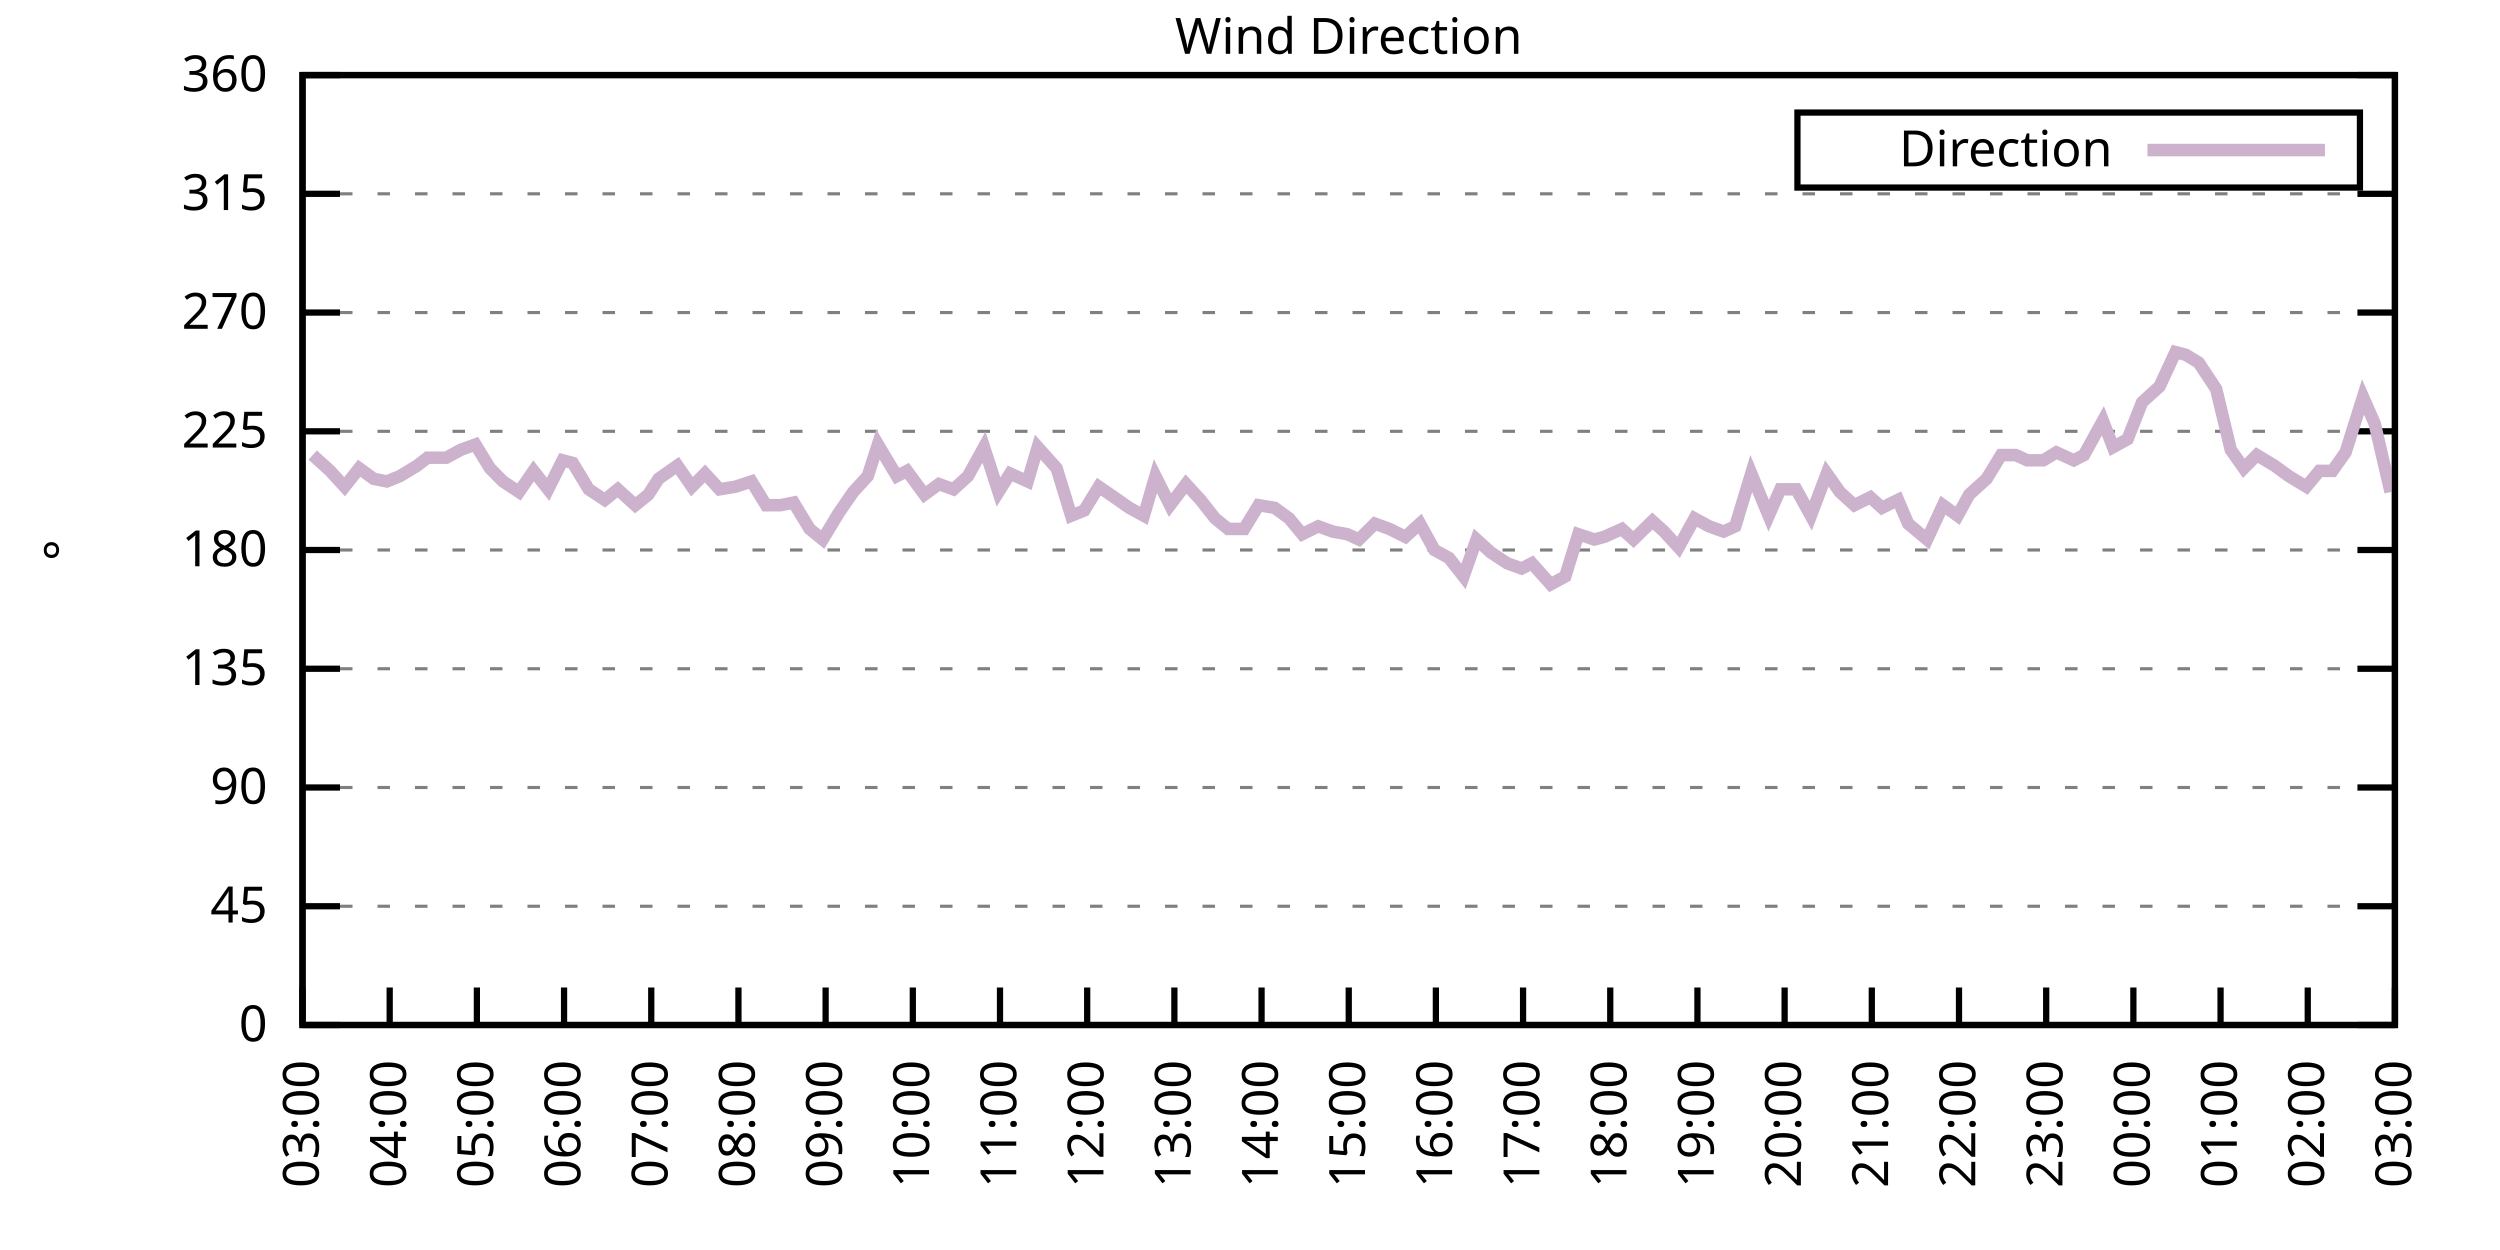
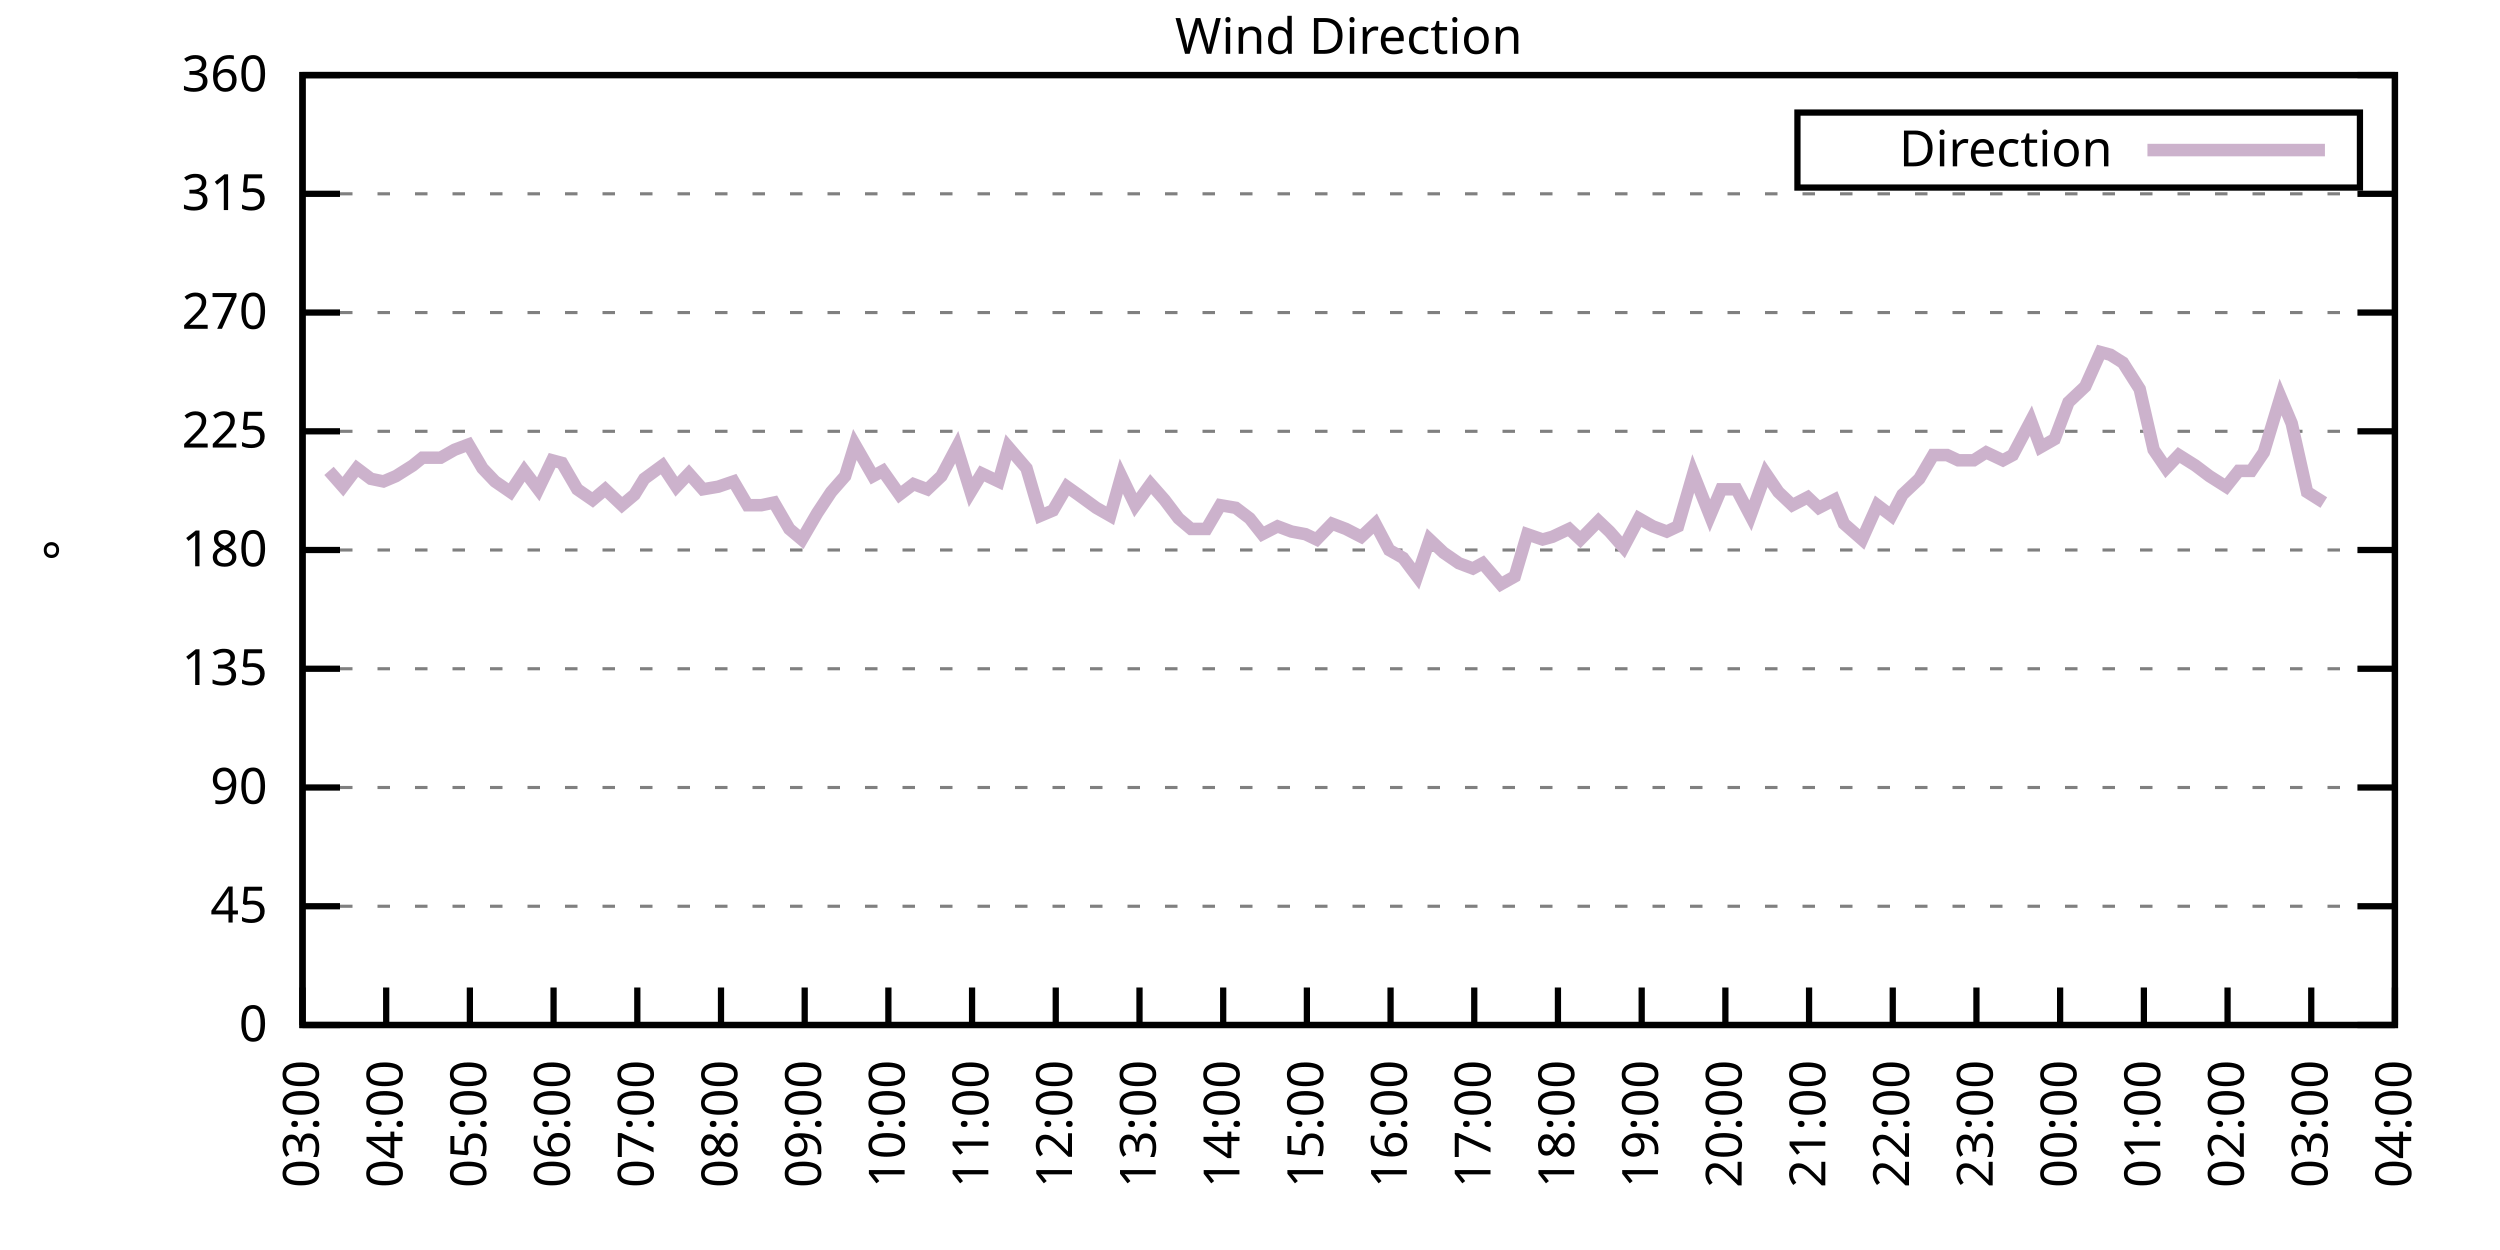
<svg xmlns="http://www.w3.org/2000/svg" xmlns:xlink="http://www.w3.org/1999/xlink" width="400" height="200" viewBox="0 0 400 200">
  <g id="gnuplot_canvas">
    <rect x="0" y="0" width="400" height="200" fill="none" />
    <defs>
      <circle id="gpDot" r="0.5" stroke-width="0.5" stroke="currentColor" />
      <path id="gpPt0" stroke-width="0.333" stroke="currentColor" d="M-1,0 h2 M0,-1 v2" />
      <path id="gpPt1" stroke-width="0.333" stroke="currentColor" d="M-1,-1 L1,1 M1,-1 L-1,1" />
      <path id="gpPt2" stroke-width="0.333" stroke="currentColor" d="M-1,0 L1,0 M0,-1 L0,1 M-1,-1 L1,1 M-1,1 L1,-1" />
      <rect id="gpPt3" stroke-width="0.333" stroke="currentColor" x="-1" y="-1" width="2" height="2" />
      <rect id="gpPt4" stroke-width="0.333" stroke="currentColor" fill="currentColor" x="-1" y="-1" width="2" height="2" />
      <circle id="gpPt5" stroke-width="0.333" stroke="currentColor" cx="0" cy="0" r="1" />
      <use xlink:href="#gpPt5" id="gpPt6" fill="currentColor" stroke="none" />
      <path id="gpPt7" stroke-width="0.333" stroke="currentColor" d="M0,-1.33 L-1.33,0.67 L1.33,0.67 z" />
      <use xlink:href="#gpPt7" id="gpPt8" fill="currentColor" stroke="none" />
      <use xlink:href="#gpPt7" id="gpPt9" stroke="currentColor" transform="rotate(180)" />
      <use xlink:href="#gpPt9" id="gpPt10" fill="currentColor" stroke="none" />
      <use xlink:href="#gpPt3" id="gpPt11" stroke="currentColor" transform="rotate(45)" />
      <use xlink:href="#gpPt11" id="gpPt12" fill="currentColor" stroke="none" />
      <path id="gpPt13" stroke-width="0.333" stroke="currentColor" d="M0,1.330 L1.265,0.411 L0.782,-1.067 L-0.782,-1.076 L-1.265,0.411 z" />
      <use xlink:href="#gpPt13" id="gpPt14" fill="currentColor" stroke="none" />
      <filter id="textbox" filterUnits="objectBoundingBox" x="0" y="0" height="1" width="1">
        <feFlood flood-color="white" flood-opacity="1" result="bgnd" />
        <feComposite in="SourceGraphic" in2="bgnd" operator="atop" />
      </filter>
      <filter id="greybox" filterUnits="objectBoundingBox" x="0" y="0" height="1" width="1">
        <feFlood flood-color="lightgrey" flood-opacity="1" result="grey" />
        <feComposite in="SourceGraphic" in2="grey" operator="atop" />
      </filter>
    </defs>
    <g fill="none" color="white" stroke="currentColor" stroke-width="1.00" stroke-linecap="butt" stroke-linejoin="miter">
</g>
    <g fill="none" color="black" stroke="currentColor" stroke-width="1.00" stroke-linecap="butt" stroke-linejoin="miter">
      <g stroke="none" shape-rendering="crispEdges">
        <polygon fill="rgb(255, 255, 255)" points="48.40,164.00 383.18,164.00 383.18,12.02 48.40,12.02 " />
      </g>
    </g>
    <g fill="none" color="black" stroke="currentColor" stroke-width="1.00" stroke-linecap="butt" stroke-linejoin="miter">
</g>
    <g fill="none" color="black" stroke="black" stroke-width="0.50" stroke-linecap="butt" stroke-linejoin="miter">
</g>
    <g fill="none" color="gray" stroke="currentColor" stroke-width="0.50" stroke-linecap="butt" stroke-linejoin="miter">
      <path stroke="gray" stroke-dasharray="2,4" class="gridline" d="M48.40,164.00 L383.19,164.00  " />
    </g>
    <g fill="none" color="gray" stroke="gray" stroke-width="1.00" stroke-linecap="butt" stroke-linejoin="miter">
</g>
    <g fill="none" color="black" stroke="currentColor" stroke-width="1.00" stroke-linecap="butt" stroke-linejoin="miter">
      <path stroke="black" d="M48.40,164.00 L54.40,164.00 M383.19,164.00 L377.19,164.00  " />
      <g transform="translate(42.80,166.60)" stroke="none" fill="black" font-family="Sans" font-size="8.00" text-anchor="end">
        <text>
          <tspan font-family="Sans"> 0</tspan>
        </text>
      </g>
    </g>
    <g fill="none" color="black" stroke="currentColor" stroke-width="1.00" stroke-linecap="butt" stroke-linejoin="miter">
</g>
    <g fill="none" color="black" stroke="black" stroke-width="0.50" stroke-linecap="butt" stroke-linejoin="miter">
</g>
    <g fill="none" color="gray" stroke="currentColor" stroke-width="0.50" stroke-linecap="butt" stroke-linejoin="miter">
      <path stroke="gray" stroke-dasharray="2,4" class="gridline" d="M48.40,145.00 L383.19,145.00  " />
    </g>
    <g fill="none" color="gray" stroke="gray" stroke-width="1.00" stroke-linecap="butt" stroke-linejoin="miter">
</g>
    <g fill="none" color="black" stroke="currentColor" stroke-width="1.00" stroke-linecap="butt" stroke-linejoin="miter">
      <path stroke="black" d="M48.40,145.00 L54.40,145.00 M383.19,145.00 L377.19,145.00  " />
      <g transform="translate(42.80,147.60)" stroke="none" fill="black" font-family="Sans" font-size="8.00" text-anchor="end">
        <text>
          <tspan font-family="Sans"> 45</tspan>
        </text>
      </g>
    </g>
    <g fill="none" color="black" stroke="currentColor" stroke-width="1.00" stroke-linecap="butt" stroke-linejoin="miter">
</g>
    <g fill="none" color="black" stroke="black" stroke-width="0.50" stroke-linecap="butt" stroke-linejoin="miter">
</g>
    <g fill="none" color="gray" stroke="currentColor" stroke-width="0.50" stroke-linecap="butt" stroke-linejoin="miter">
      <path stroke="gray" stroke-dasharray="2,4" class="gridline" d="M48.40,126.00 L383.19,126.00  " />
    </g>
    <g fill="none" color="gray" stroke="gray" stroke-width="1.00" stroke-linecap="butt" stroke-linejoin="miter">
</g>
    <g fill="none" color="black" stroke="currentColor" stroke-width="1.00" stroke-linecap="butt" stroke-linejoin="miter">
      <path stroke="black" d="M48.40,126.00 L54.40,126.00 M383.19,126.00 L377.19,126.00  " />
      <g transform="translate(42.80,128.60)" stroke="none" fill="black" font-family="Sans" font-size="8.00" text-anchor="end">
        <text>
          <tspan font-family="Sans"> 90</tspan>
        </text>
      </g>
    </g>
    <g fill="none" color="black" stroke="currentColor" stroke-width="1.00" stroke-linecap="butt" stroke-linejoin="miter">
</g>
    <g fill="none" color="black" stroke="black" stroke-width="0.50" stroke-linecap="butt" stroke-linejoin="miter">
</g>
    <g fill="none" color="gray" stroke="currentColor" stroke-width="0.50" stroke-linecap="butt" stroke-linejoin="miter">
      <path stroke="gray" stroke-dasharray="2,4" class="gridline" d="M48.40,107.00 L383.19,107.00  " />
    </g>
    <g fill="none" color="gray" stroke="gray" stroke-width="1.00" stroke-linecap="butt" stroke-linejoin="miter">
</g>
    <g fill="none" color="black" stroke="currentColor" stroke-width="1.00" stroke-linecap="butt" stroke-linejoin="miter">
      <path stroke="black" d="M48.40,107.00 L54.40,107.00 M383.19,107.00 L377.19,107.00  " />
      <g transform="translate(42.80,109.60)" stroke="none" fill="black" font-family="Sans" font-size="8.00" text-anchor="end">
        <text>
          <tspan font-family="Sans"> 135</tspan>
        </text>
      </g>
    </g>
    <g fill="none" color="black" stroke="currentColor" stroke-width="1.00" stroke-linecap="butt" stroke-linejoin="miter">
</g>
    <g fill="none" color="black" stroke="black" stroke-width="0.50" stroke-linecap="butt" stroke-linejoin="miter">
</g>
    <g fill="none" color="gray" stroke="currentColor" stroke-width="0.50" stroke-linecap="butt" stroke-linejoin="miter">
      <path stroke="gray" stroke-dasharray="2,4" class="gridline" d="M48.40,88.00 L383.19,88.00  " />
    </g>
    <g fill="none" color="gray" stroke="gray" stroke-width="1.00" stroke-linecap="butt" stroke-linejoin="miter">
</g>
    <g fill="none" color="black" stroke="currentColor" stroke-width="1.00" stroke-linecap="butt" stroke-linejoin="miter">
      <path stroke="black" d="M48.40,88.00 L54.40,88.00 M383.19,88.00 L377.19,88.00  " />
      <g transform="translate(42.80,90.60)" stroke="none" fill="black" font-family="Sans" font-size="8.00" text-anchor="end">
        <text>
          <tspan font-family="Sans"> 180</tspan>
        </text>
      </g>
    </g>
    <g fill="none" color="black" stroke="currentColor" stroke-width="1.00" stroke-linecap="butt" stroke-linejoin="miter">
</g>
    <g fill="none" color="black" stroke="black" stroke-width="0.50" stroke-linecap="butt" stroke-linejoin="miter">
</g>
    <g fill="none" color="gray" stroke="currentColor" stroke-width="0.50" stroke-linecap="butt" stroke-linejoin="miter">
      <path stroke="gray" stroke-dasharray="2,4" class="gridline" d="M48.40,69.01 L383.19,69.01  " />
    </g>
    <g fill="none" color="gray" stroke="gray" stroke-width="1.00" stroke-linecap="butt" stroke-linejoin="miter">
</g>
    <g fill="none" color="black" stroke="currentColor" stroke-width="1.00" stroke-linecap="butt" stroke-linejoin="miter">
      <path stroke="black" d="M48.40,69.01 L54.40,69.01 M383.19,69.01 L377.19,69.01  " />
      <g transform="translate(42.80,71.61)" stroke="none" fill="black" font-family="Sans" font-size="8.00" text-anchor="end">
        <text>
          <tspan font-family="Sans"> 225</tspan>
        </text>
      </g>
    </g>
    <g fill="none" color="black" stroke="currentColor" stroke-width="1.00" stroke-linecap="butt" stroke-linejoin="miter">
</g>
    <g fill="none" color="black" stroke="black" stroke-width="0.50" stroke-linecap="butt" stroke-linejoin="miter">
</g>
    <g fill="none" color="gray" stroke="currentColor" stroke-width="0.50" stroke-linecap="butt" stroke-linejoin="miter">
      <path stroke="gray" stroke-dasharray="2,4" class="gridline" d="M48.40,50.01 L383.19,50.01  " />
    </g>
    <g fill="none" color="gray" stroke="gray" stroke-width="1.00" stroke-linecap="butt" stroke-linejoin="miter">
</g>
    <g fill="none" color="black" stroke="currentColor" stroke-width="1.00" stroke-linecap="butt" stroke-linejoin="miter">
      <path stroke="black" d="M48.40,50.01 L54.40,50.01 M383.19,50.01 L377.19,50.01  " />
      <g transform="translate(42.80,52.61)" stroke="none" fill="black" font-family="Sans" font-size="8.00" text-anchor="end">
        <text>
          <tspan font-family="Sans"> 270</tspan>
        </text>
      </g>
    </g>
    <g fill="none" color="black" stroke="currentColor" stroke-width="1.00" stroke-linecap="butt" stroke-linejoin="miter">
</g>
    <g fill="none" color="black" stroke="black" stroke-width="0.50" stroke-linecap="butt" stroke-linejoin="miter">
</g>
    <g fill="none" color="gray" stroke="currentColor" stroke-width="0.50" stroke-linecap="butt" stroke-linejoin="miter">
      <path stroke="gray" stroke-dasharray="2,4" class="gridline" d="M48.40,31.01 L383.19,31.01  " />
    </g>
    <g fill="none" color="gray" stroke="gray" stroke-width="1.00" stroke-linecap="butt" stroke-linejoin="miter">
</g>
    <g fill="none" color="black" stroke="currentColor" stroke-width="1.00" stroke-linecap="butt" stroke-linejoin="miter">
      <path stroke="black" d="M48.40,31.01 L54.40,31.01 M383.19,31.01 L377.19,31.01  " />
      <g transform="translate(42.80,33.61)" stroke="none" fill="black" font-family="Sans" font-size="8.00" text-anchor="end">
        <text>
          <tspan font-family="Sans"> 315</tspan>
        </text>
      </g>
    </g>
    <g fill="none" color="black" stroke="currentColor" stroke-width="1.00" stroke-linecap="butt" stroke-linejoin="miter">
</g>
    <g fill="none" color="black" stroke="black" stroke-width="0.50" stroke-linecap="butt" stroke-linejoin="miter">
</g>
    <g fill="none" color="gray" stroke="currentColor" stroke-width="0.50" stroke-linecap="butt" stroke-linejoin="miter">
      <path stroke="gray" stroke-dasharray="2,4" class="gridline" d="M48.40,12.01 L383.19,12.01  " />
    </g>
    <g fill="none" color="gray" stroke="gray" stroke-width="1.00" stroke-linecap="butt" stroke-linejoin="miter">
</g>
    <g fill="none" color="black" stroke="currentColor" stroke-width="1.00" stroke-linecap="butt" stroke-linejoin="miter">
      <path stroke="black" d="M48.40,12.01 L54.40,12.01 M383.19,12.01 L377.19,12.01  " />
      <g transform="translate(42.80,14.61)" stroke="none" fill="black" font-family="Sans" font-size="8.00" text-anchor="end">
        <text>
          <tspan font-family="Sans"> 360</tspan>
        </text>
      </g>
    </g>
    <g fill="none" color="black" stroke="currentColor" stroke-width="1.00" stroke-linecap="butt" stroke-linejoin="miter">
      <path stroke="black" d="M48.40,164.00 L48.40,158.00  " />
      <g transform="translate(51.00,169.60) rotate(270.00)" stroke="none" fill="black" font-family="Sans" font-size="8.00" text-anchor="end">
        <text>
          <tspan font-family="Sans">03:00</tspan>
        </text>
      </g>
    </g>
    <g fill="none" color="black" stroke="currentColor" stroke-width="1.00" stroke-linecap="butt" stroke-linejoin="miter">
-       <path stroke="black" d="M62.35,164.00 L62.35,158.00  " />
-       <g transform="translate(64.95,169.60) rotate(270.00)" stroke="none" fill="black" font-family="Sans" font-size="8.00" text-anchor="end">
+       <path stroke="black" d="M61.79,164.00 L61.79,158.00  " />
+       <g transform="translate(64.39,169.60) rotate(270.00)" stroke="none" fill="black" font-family="Sans" font-size="8.00" text-anchor="end">
        <text>
          <tspan font-family="Sans">04:00</tspan>
        </text>
      </g>
    </g>
    <g fill="none" color="black" stroke="currentColor" stroke-width="1.00" stroke-linecap="butt" stroke-linejoin="miter">
-       <path stroke="black" d="M76.30,164.00 L76.30,158.00  " />
-       <g transform="translate(78.90,169.60) rotate(270.00)" stroke="none" fill="black" font-family="Sans" font-size="8.00" text-anchor="end">
+       <path stroke="black" d="M75.18,164.00 L75.18,158.00  " />
+       <g transform="translate(77.78,169.60) rotate(270.00)" stroke="none" fill="black" font-family="Sans" font-size="8.00" text-anchor="end">
        <text>
          <tspan font-family="Sans">05:00</tspan>
        </text>
      </g>
    </g>
    <g fill="none" color="black" stroke="currentColor" stroke-width="1.00" stroke-linecap="butt" stroke-linejoin="miter">
-       <path stroke="black" d="M90.25,164.00 L90.25,158.00  " />
-       <g transform="translate(92.85,169.60) rotate(270.00)" stroke="none" fill="black" font-family="Sans" font-size="8.00" text-anchor="end">
+       <path stroke="black" d="M88.57,164.00 L88.57,158.00  " />
+       <g transform="translate(91.17,169.60) rotate(270.00)" stroke="none" fill="black" font-family="Sans" font-size="8.00" text-anchor="end">
        <text>
          <tspan font-family="Sans">06:00</tspan>
        </text>
      </g>
    </g>
    <g fill="none" color="black" stroke="currentColor" stroke-width="1.00" stroke-linecap="butt" stroke-linejoin="miter">
-       <path stroke="black" d="M104.20,164.00 L104.20,158.00  " />
-       <g transform="translate(106.80,169.60) rotate(270.00)" stroke="none" fill="black" font-family="Sans" font-size="8.00" text-anchor="end">
+       <path stroke="black" d="M101.97,164.00 L101.97,158.00  " />
+       <g transform="translate(104.57,169.60) rotate(270.00)" stroke="none" fill="black" font-family="Sans" font-size="8.00" text-anchor="end">
        <text>
          <tspan font-family="Sans">07:00</tspan>
        </text>
      </g>
    </g>
    <g fill="none" color="black" stroke="currentColor" stroke-width="1.00" stroke-linecap="butt" stroke-linejoin="miter">
-       <path stroke="black" d="M118.15,164.00 L118.15,158.00  " />
-       <g transform="translate(120.75,169.60) rotate(270.00)" stroke="none" fill="black" font-family="Sans" font-size="8.00" text-anchor="end">
+       <path stroke="black" d="M115.36,164.00 L115.36,158.00  " />
+       <g transform="translate(117.96,169.60) rotate(270.00)" stroke="none" fill="black" font-family="Sans" font-size="8.00" text-anchor="end">
        <text>
          <tspan font-family="Sans">08:00</tspan>
        </text>
      </g>
    </g>
    <g fill="none" color="black" stroke="currentColor" stroke-width="1.00" stroke-linecap="butt" stroke-linejoin="miter">
-       <path stroke="black" d="M132.10,164.00 L132.10,158.00  " />
-       <g transform="translate(134.70,169.60) rotate(270.00)" stroke="none" fill="black" font-family="Sans" font-size="8.00" text-anchor="end">
+       <path stroke="black" d="M128.75,164.00 L128.75,158.00  " />
+       <g transform="translate(131.35,169.60) rotate(270.00)" stroke="none" fill="black" font-family="Sans" font-size="8.00" text-anchor="end">
        <text>
          <tspan font-family="Sans">09:00</tspan>
        </text>
      </g>
    </g>
    <g fill="none" color="black" stroke="currentColor" stroke-width="1.00" stroke-linecap="butt" stroke-linejoin="miter">
-       <path stroke="black" d="M146.05,164.00 L146.05,158.00  " />
-       <g transform="translate(148.65,169.60) rotate(270.00)" stroke="none" fill="black" font-family="Sans" font-size="8.00" text-anchor="end">
+       <path stroke="black" d="M142.14,164.00 L142.14,158.00  " />
+       <g transform="translate(144.74,169.60) rotate(270.00)" stroke="none" fill="black" font-family="Sans" font-size="8.00" text-anchor="end">
        <text>
          <tspan font-family="Sans">10:00</tspan>
        </text>
      </g>
    </g>
    <g fill="none" color="black" stroke="currentColor" stroke-width="1.00" stroke-linecap="butt" stroke-linejoin="miter">
-       <path stroke="black" d="M160.00,164.00 L160.00,158.00  " />
-       <g transform="translate(162.60,169.60) rotate(270.00)" stroke="none" fill="black" font-family="Sans" font-size="8.00" text-anchor="end">
+       <path stroke="black" d="M155.53,164.00 L155.53,158.00  " />
+       <g transform="translate(158.13,169.60) rotate(270.00)" stroke="none" fill="black" font-family="Sans" font-size="8.00" text-anchor="end">
        <text>
          <tspan font-family="Sans">11:00</tspan>
        </text>
      </g>
    </g>
    <g fill="none" color="black" stroke="currentColor" stroke-width="1.00" stroke-linecap="butt" stroke-linejoin="miter">
-       <path stroke="black" d="M173.95,164.00 L173.95,158.00  " />
-       <g transform="translate(176.55,169.60) rotate(270.00)" stroke="none" fill="black" font-family="Sans" font-size="8.00" text-anchor="end">
+       <path stroke="black" d="M168.92,164.00 L168.92,158.00  " />
+       <g transform="translate(171.52,169.60) rotate(270.00)" stroke="none" fill="black" font-family="Sans" font-size="8.00" text-anchor="end">
        <text>
          <tspan font-family="Sans">12:00</tspan>
        </text>
      </g>
    </g>
    <g fill="none" color="black" stroke="currentColor" stroke-width="1.00" stroke-linecap="butt" stroke-linejoin="miter">
-       <path stroke="black" d="M187.90,164.00 L187.90,158.00  " />
-       <g transform="translate(190.50,169.60) rotate(270.00)" stroke="none" fill="black" font-family="Sans" font-size="8.00" text-anchor="end">
+       <path stroke="black" d="M182.32,164.00 L182.32,158.00  " />
+       <g transform="translate(184.92,169.60) rotate(270.00)" stroke="none" fill="black" font-family="Sans" font-size="8.00" text-anchor="end">
        <text>
          <tspan font-family="Sans">13:00</tspan>
        </text>
      </g>
    </g>
    <g fill="none" color="black" stroke="currentColor" stroke-width="1.00" stroke-linecap="butt" stroke-linejoin="miter">
-       <path stroke="black" d="M201.85,164.00 L201.85,158.00  " />
-       <g transform="translate(204.45,169.60) rotate(270.00)" stroke="none" fill="black" font-family="Sans" font-size="8.00" text-anchor="end">
+       <path stroke="black" d="M195.71,164.00 L195.71,158.00  " />
+       <g transform="translate(198.31,169.60) rotate(270.00)" stroke="none" fill="black" font-family="Sans" font-size="8.00" text-anchor="end">
        <text>
          <tspan font-family="Sans">14:00</tspan>
        </text>
      </g>
    </g>
    <g fill="none" color="black" stroke="currentColor" stroke-width="1.00" stroke-linecap="butt" stroke-linejoin="miter">
-       <path stroke="black" d="M215.80,164.00 L215.80,158.00  " />
-       <g transform="translate(218.40,169.60) rotate(270.00)" stroke="none" fill="black" font-family="Sans" font-size="8.00" text-anchor="end">
+       <path stroke="black" d="M209.10,164.00 L209.10,158.00  " />
+       <g transform="translate(211.70,169.60) rotate(270.00)" stroke="none" fill="black" font-family="Sans" font-size="8.00" text-anchor="end">
        <text>
          <tspan font-family="Sans">15:00</tspan>
        </text>
      </g>
    </g>
    <g fill="none" color="black" stroke="currentColor" stroke-width="1.00" stroke-linecap="butt" stroke-linejoin="miter">
-       <path stroke="black" d="M229.74,164.00 L229.74,158.00  " />
-       <g transform="translate(232.34,169.60) rotate(270.00)" stroke="none" fill="black" font-family="Sans" font-size="8.00" text-anchor="end">
+       <path stroke="black" d="M222.49,164.00 L222.49,158.00  " />
+       <g transform="translate(225.09,169.60) rotate(270.00)" stroke="none" fill="black" font-family="Sans" font-size="8.00" text-anchor="end">
        <text>
          <tspan font-family="Sans">16:00</tspan>
        </text>
      </g>
    </g>
    <g fill="none" color="black" stroke="currentColor" stroke-width="1.00" stroke-linecap="butt" stroke-linejoin="miter">
-       <path stroke="black" d="M243.69,164.00 L243.69,158.00  " />
-       <g transform="translate(246.29,169.60) rotate(270.00)" stroke="none" fill="black" font-family="Sans" font-size="8.00" text-anchor="end">
+       <path stroke="black" d="M235.88,164.00 L235.88,158.00  " />
+       <g transform="translate(238.48,169.60) rotate(270.00)" stroke="none" fill="black" font-family="Sans" font-size="8.00" text-anchor="end">
        <text>
          <tspan font-family="Sans">17:00</tspan>
        </text>
      </g>
    </g>
    <g fill="none" color="black" stroke="currentColor" stroke-width="1.00" stroke-linecap="butt" stroke-linejoin="miter">
-       <path stroke="black" d="M257.64,164.00 L257.64,158.00  " />
-       <g transform="translate(260.24,169.60) rotate(270.00)" stroke="none" fill="black" font-family="Sans" font-size="8.00" text-anchor="end">
+       <path stroke="black" d="M249.27,164.00 L249.27,158.00  " />
+       <g transform="translate(251.87,169.60) rotate(270.00)" stroke="none" fill="black" font-family="Sans" font-size="8.00" text-anchor="end">
        <text>
          <tspan font-family="Sans">18:00</tspan>
        </text>
      </g>
    </g>
    <g fill="none" color="black" stroke="currentColor" stroke-width="1.00" stroke-linecap="butt" stroke-linejoin="miter">
-       <path stroke="black" d="M271.59,164.00 L271.59,158.00  " />
-       <g transform="translate(274.19,169.60) rotate(270.00)" stroke="none" fill="black" font-family="Sans" font-size="8.00" text-anchor="end">
+       <path stroke="black" d="M262.67,164.00 L262.67,158.00  " />
+       <g transform="translate(265.27,169.60) rotate(270.00)" stroke="none" fill="black" font-family="Sans" font-size="8.00" text-anchor="end">
        <text>
          <tspan font-family="Sans">19:00</tspan>
        </text>
      </g>
    </g>
    <g fill="none" color="black" stroke="currentColor" stroke-width="1.00" stroke-linecap="butt" stroke-linejoin="miter">
-       <path stroke="black" d="M285.54,164.00 L285.54,158.00  " />
-       <g transform="translate(288.14,169.60) rotate(270.00)" stroke="none" fill="black" font-family="Sans" font-size="8.00" text-anchor="end">
+       <path stroke="black" d="M276.06,164.00 L276.06,158.00  " />
+       <g transform="translate(278.66,169.60) rotate(270.00)" stroke="none" fill="black" font-family="Sans" font-size="8.00" text-anchor="end">
        <text>
          <tspan font-family="Sans">20:00</tspan>
        </text>
      </g>
    </g>
    <g fill="none" color="black" stroke="currentColor" stroke-width="1.00" stroke-linecap="butt" stroke-linejoin="miter">
-       <path stroke="black" d="M299.49,164.00 L299.49,158.00  " />
-       <g transform="translate(302.09,169.60) rotate(270.00)" stroke="none" fill="black" font-family="Sans" font-size="8.00" text-anchor="end">
+       <path stroke="black" d="M289.45,164.00 L289.45,158.00  " />
+       <g transform="translate(292.05,169.60) rotate(270.00)" stroke="none" fill="black" font-family="Sans" font-size="8.00" text-anchor="end">
        <text>
          <tspan font-family="Sans">21:00</tspan>
        </text>
      </g>
    </g>
    <g fill="none" color="black" stroke="currentColor" stroke-width="1.00" stroke-linecap="butt" stroke-linejoin="miter">
-       <path stroke="black" d="M313.44,164.00 L313.44,158.00  " />
-       <g transform="translate(316.04,169.60) rotate(270.00)" stroke="none" fill="black" font-family="Sans" font-size="8.00" text-anchor="end">
+       <path stroke="black" d="M302.84,164.00 L302.84,158.00  " />
+       <g transform="translate(305.44,169.60) rotate(270.00)" stroke="none" fill="black" font-family="Sans" font-size="8.00" text-anchor="end">
        <text>
          <tspan font-family="Sans">22:00</tspan>
        </text>
      </g>
    </g>
    <g fill="none" color="black" stroke="currentColor" stroke-width="1.00" stroke-linecap="butt" stroke-linejoin="miter">
-       <path stroke="black" d="M327.39,164.00 L327.39,158.00  " />
-       <g transform="translate(329.99,169.60) rotate(270.00)" stroke="none" fill="black" font-family="Sans" font-size="8.00" text-anchor="end">
+       <path stroke="black" d="M316.23,164.00 L316.23,158.00  " />
+       <g transform="translate(318.83,169.60) rotate(270.00)" stroke="none" fill="black" font-family="Sans" font-size="8.00" text-anchor="end">
        <text>
          <tspan font-family="Sans">23:00</tspan>
        </text>
      </g>
    </g>
    <g fill="none" color="black" stroke="currentColor" stroke-width="1.00" stroke-linecap="butt" stroke-linejoin="miter">
-       <path stroke="black" d="M341.34,164.00 L341.34,158.00  " />
-       <g transform="translate(343.94,169.60) rotate(270.00)" stroke="none" fill="black" font-family="Sans" font-size="8.00" text-anchor="end">
+       <path stroke="black" d="M329.62,164.00 L329.62,158.00  " />
+       <g transform="translate(332.22,169.60) rotate(270.00)" stroke="none" fill="black" font-family="Sans" font-size="8.00" text-anchor="end">
        <text>
          <tspan font-family="Sans">00:00</tspan>
        </text>
      </g>
    </g>
    <g fill="none" color="black" stroke="currentColor" stroke-width="1.00" stroke-linecap="butt" stroke-linejoin="miter">
-       <path stroke="black" d="M355.29,164.00 L355.29,158.00  " />
-       <g transform="translate(357.89,169.60) rotate(270.00)" stroke="none" fill="black" font-family="Sans" font-size="8.00" text-anchor="end">
+       <path stroke="black" d="M343.02,164.00 L343.02,158.00  " />
+       <g transform="translate(345.62,169.60) rotate(270.00)" stroke="none" fill="black" font-family="Sans" font-size="8.00" text-anchor="end">
        <text>
          <tspan font-family="Sans">01:00</tspan>
        </text>
      </g>
    </g>
    <g fill="none" color="black" stroke="currentColor" stroke-width="1.00" stroke-linecap="butt" stroke-linejoin="miter">
-       <path stroke="black" d="M369.24,164.00 L369.24,158.00  " />
-       <g transform="translate(371.84,169.60) rotate(270.00)" stroke="none" fill="black" font-family="Sans" font-size="8.00" text-anchor="end">
+       <path stroke="black" d="M356.41,164.00 L356.41,158.00  " />
+       <g transform="translate(359.01,169.60) rotate(270.00)" stroke="none" fill="black" font-family="Sans" font-size="8.00" text-anchor="end">
        <text>
          <tspan font-family="Sans">02:00</tspan>
+         </text>
+       </g>
+     </g>
+     <g fill="none" color="black" stroke="currentColor" stroke-width="1.00" stroke-linecap="butt" stroke-linejoin="miter">
+       <path stroke="black" d="M369.80,164.00 L369.80,158.00  " />
+       <g transform="translate(372.40,169.60) rotate(270.00)" stroke="none" fill="black" font-family="Sans" font-size="8.00" text-anchor="end">
+         <text>
+           <tspan font-family="Sans">03:00</tspan>
        </text>
      </g>
    </g>
    <g fill="none" color="black" stroke="currentColor" stroke-width="1.00" stroke-linecap="butt" stroke-linejoin="miter">
      <path stroke="black" d="M383.19,164.00 L383.19,158.00  " />
      <g transform="translate(385.79,169.60) rotate(270.00)" stroke="none" fill="black" font-family="Sans" font-size="8.00" text-anchor="end">
        <text>
-           <tspan font-family="Sans">03:00</tspan>
+           <tspan font-family="Sans">04:00</tspan>
        </text>
      </g>
    </g>
    <g fill="none" color="black" stroke="currentColor" stroke-width="1.00" stroke-linecap="butt" stroke-linejoin="miter">
</g>
    <g fill="none" color="black" stroke="currentColor" stroke-width="1.00" stroke-linecap="butt" stroke-linejoin="miter">
      <path stroke="black" d="M48.40,12.01 L48.40,164.00 L383.19,164.00 L383.19,12.01 L48.40,12.01 Z  " />
    </g>
    <g fill="none" color="black" stroke="currentColor" stroke-width="1.00" stroke-linecap="butt" stroke-linejoin="miter">
</g>
    <g fill="none" color="black" stroke="currentColor" stroke-width="1.00" stroke-linecap="butt" stroke-linejoin="miter">
      <path stroke="black" d="M287.59,30.01 L287.59,18.01 L377.59,18.01 L377.59,30.01 L287.59,30.01 Z  " />
    </g>
    <g id="Wind_direction_plot_1">
      <g fill="none" color="white" stroke="black" stroke-width="2.00" stroke-linecap="butt" stroke-linejoin="miter">
</g>
      <g fill="none" color="black" stroke="currentColor" stroke-width="2.00" stroke-linecap="butt" stroke-linejoin="miter">
        <g transform="translate(337.99,26.61)" stroke="none" fill="black" font-family="Sans" font-size="8.00" text-anchor="end">
          <text>
            <tspan font-family="Sans">Direction</tspan>
          </text>
        </g>
      </g>
      <g fill="none" color="black" stroke="currentColor" stroke-width="2.00" stroke-linecap="butt" stroke-linejoin="miter">
-         <path stroke="rgb(204, 178, 204)" d="M343.59,24.01 L371.99,24.01 M50.03,72.81 L52.82,75.34 L55.14,77.87 L57.47,74.92 L59.79,76.61 L61.88,77.03   L63.98,76.18 L66.77,74.49 L68.39,73.23 L71.42,73.23 L73.74,71.96 L76.07,71.12 L78.39,74.92 L80.48,77.03   L83.04,78.72 L85.37,75.34 L87.69,78.29 L90.02,73.65 L91.64,74.07 L94.20,78.29 L96.76,79.98 L98.85,78.29   L101.64,80.83 L103.73,79.14 L105.36,76.61 L108.38,74.49 L110.71,77.87 L112.80,75.76 L115.13,78.29 L117.68,77.87   L120.24,77.03 L122.57,80.83 L124.89,80.83 L126.98,80.41 L129.54,84.63 L131.63,86.32 L134.19,82.09 L136.51,78.72   L138.84,76.18 L140.47,71.12 L143.49,76.18 L145.12,75.34 L147.91,79.14 L150.23,77.45 L152.56,78.29 L154.88,76.18   L157.44,71.54 L159.76,78.72 L161.62,75.76 L164.41,77.03 L166.04,71.54 L169.06,74.92 L171.39,82.52 L173.48,81.67   L175.81,77.87 L177.67,79.14 L180.69,81.25 L183.01,82.52 L184.87,76.18 L187.20,80.83 L189.76,77.45 L192.08,79.98   L194.41,82.94 L196.50,84.63 L199.06,84.63 L201.38,80.83 L203.94,81.25 L206.26,82.94 L208.36,85.47 L210.91,84.21   L213.24,85.05 L215.56,85.47 L217.42,86.32 L219.98,83.78 L222.30,84.63 L224.86,85.89 L227.19,83.78 L229.51,88.00   L231.84,89.27 L234.16,92.23 L236.25,86.32 L238.58,88.43 L241.14,90.12 L243.46,90.96 L245.09,90.12 L248.11,93.49   L250.44,92.23 L252.53,85.47 L255.09,86.32 L256.71,85.89 L259.50,84.63 L261.36,86.32 L264.39,83.36 L266.25,85.05   L268.57,87.58 L271.13,82.94 L273.45,84.21 L275.78,85.05 L277.64,84.21 L280.20,75.76 L282.99,82.52 L284.85,78.29   L287.40,78.29 L289.73,82.52 L292.29,75.76 L294.38,78.72 L296.70,80.83 L299.26,79.56 L301.12,81.25 L303.68,79.98   L305.30,83.78 L308.33,86.32 L310.88,80.83 L313.21,82.52 L315.07,79.14 L317.86,76.61 L320.18,72.81 L322.51,72.81   L324.37,73.65 L326.93,73.65 L329.02,72.38 L331.81,73.65 L333.44,72.81 L336.46,67.32 L338.09,71.54 L340.41,70.27   L342.74,64.36 L345.53,61.83 L348.08,56.34 L349.71,56.76 L351.80,58.03 L354.59,62.25 L356.92,71.96 L359.01,74.92   L361.10,72.81 L363.89,74.49 L366.22,76.18 L369.01,77.87 L371.10,75.34 L373.19,75.34 L375.29,72.38 L378.08,63.52   L379.94,67.74 L382.49,78.72  " />
+         <path stroke="rgb(204, 178, 204)" d="M343.59,24.01 L371.99,24.01 M52.64,75.34 L54.87,77.87 L57.10,74.92 L59.34,76.61 L61.35,77.03 L63.35,76.18   L66.03,74.49 L67.59,73.23 L70.50,73.23 L72.73,71.96 L74.96,71.12 L77.19,74.92 L79.20,77.03 L81.66,78.72   L83.89,75.34 L86.12,78.29 L88.35,73.65 L89.91,74.07 L92.37,78.29 L94.82,79.98 L96.83,78.29 L99.51,80.83   L101.52,79.14 L103.08,76.61 L105.98,74.49 L108.22,77.87 L110.22,75.76 L112.46,78.29 L114.91,77.87 L117.37,77.03   L119.60,80.83 L121.83,80.83 L123.84,80.41 L126.29,84.63 L128.30,86.32 L130.76,82.09 L132.99,78.72 L135.22,76.18   L136.78,71.12 L139.69,76.18 L141.25,75.34 L143.93,79.14 L146.16,77.45 L148.39,78.29 L150.62,76.18 L153.08,71.54   L155.31,78.72 L157.10,75.76 L159.77,77.03 L161.34,71.54 L164.24,74.92 L166.47,82.52 L168.48,81.67 L170.71,77.87   L172.50,79.14 L175.40,81.25 L177.63,82.52 L179.41,76.18 L181.65,80.83 L184.10,77.45 L186.33,79.98 L188.57,82.94   L190.57,84.63 L193.03,84.63 L195.26,80.83 L197.72,81.25 L199.95,82.94 L201.96,85.47 L204.41,84.21 L206.64,85.05   L208.88,85.47 L210.66,86.32 L213.12,83.78 L215.35,84.63 L217.80,85.89 L220.04,83.78 L222.27,88.00 L224.50,89.27   L226.73,92.23 L228.74,86.32 L230.97,88.43 L233.43,90.12 L235.66,90.96 L237.22,90.12 L240.12,93.49 L242.36,92.23   L244.36,85.47 L246.82,86.32 L248.38,85.89 L251.06,84.63 L252.85,86.32 L255.75,83.36 L257.53,85.05 L259.76,87.58   L262.22,82.94 L264.45,84.21 L266.68,85.05 L268.47,84.21 L270.92,75.76 L273.60,82.52 L275.39,78.29 L277.84,78.29   L280.07,82.52 L282.53,75.76 L284.54,78.72 L286.77,80.83 L289.23,79.56 L291.01,81.25 L293.47,79.98 L295.03,83.78   L297.93,86.32 L300.39,80.83 L302.62,82.52 L304.40,79.14 L307.08,76.61 L309.31,72.81 L311.54,72.81 L313.33,73.65   L315.79,73.65 L317.79,72.38 L320.47,73.65 L322.04,72.81 L324.94,67.32 L326.50,71.54 L328.73,70.27 L330.96,64.36   L333.64,61.83 L336.10,56.34 L337.66,56.76 L339.67,58.03 L342.35,62.25 L344.58,71.96 L346.59,74.92 L348.60,72.81   L351.27,74.49 L353.51,76.18 L356.18,77.87 L358.19,75.34 L360.20,75.34 L362.21,72.38 L364.89,63.52 L366.67,67.74   L369.13,78.72 L371.81,80.41  " />
      </g>
    </g>
    <g fill="none" color="black" stroke="currentColor" stroke-width="2.00" stroke-linecap="butt" stroke-linejoin="miter">
</g>
    <g fill="none" color="black" stroke="black" stroke-width="1.00" stroke-linecap="butt" stroke-linejoin="miter">
</g>
    <g fill="none" color="black" stroke="currentColor" stroke-width="1.00" stroke-linecap="butt" stroke-linejoin="miter">
      <path stroke="black" d="M48.40,12.01 L48.40,164.00 L383.19,164.00 L383.19,12.01 L48.40,12.01 Z  " />
      <g transform="translate(12.80,88.01) rotate(270.00)" stroke="none" fill="black" font-family="Sans" font-size="8.00" text-anchor="middle">
        <text>
          <tspan font-family="Sans">°</tspan>
        </text>
      </g>
    </g>
    <g fill="none" color="black" stroke="currentColor" stroke-width="1.00" stroke-linecap="butt" stroke-linejoin="miter">
</g>
    <g fill="none" color="black" stroke="currentColor" stroke-width="1.00" stroke-linecap="butt" stroke-linejoin="miter">
      <g transform="translate(215.79,8.61)" stroke="none" fill="black" font-family="Sans" font-size="8.00" text-anchor="middle">
        <text>
          <tspan font-family="Sans">Wind Direction</tspan>
        </text>
      </g>
    </g>
    <g fill="none" color="black" stroke="currentColor" stroke-width="1.00" stroke-linecap="butt" stroke-linejoin="miter">
</g>
  </g>
</svg>
